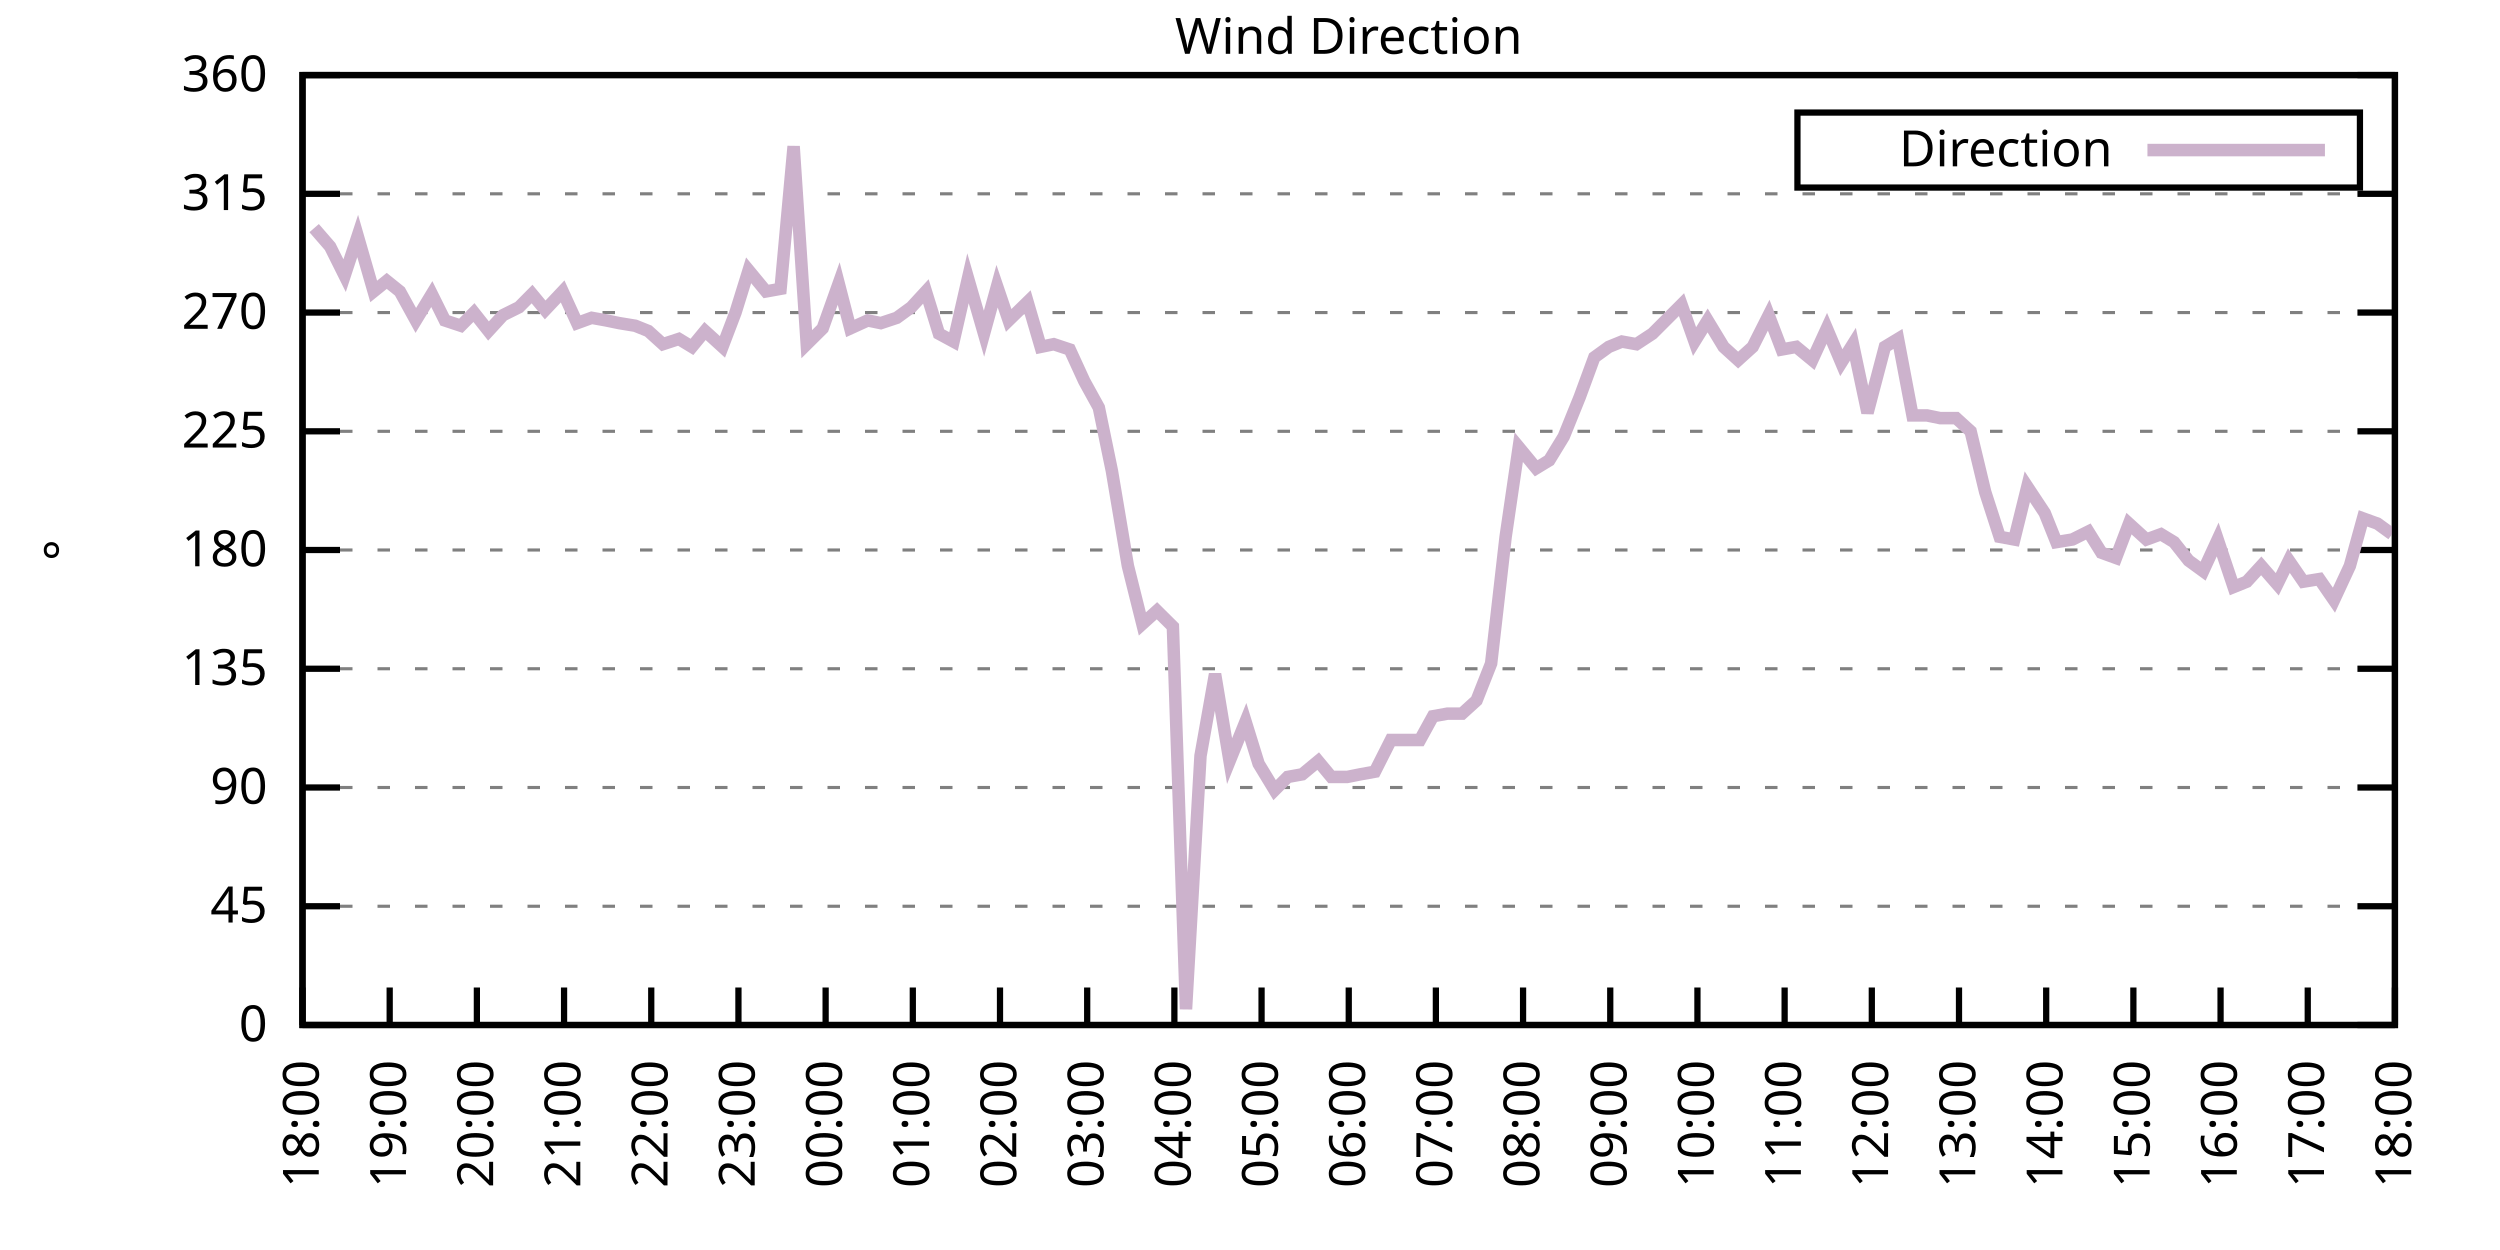
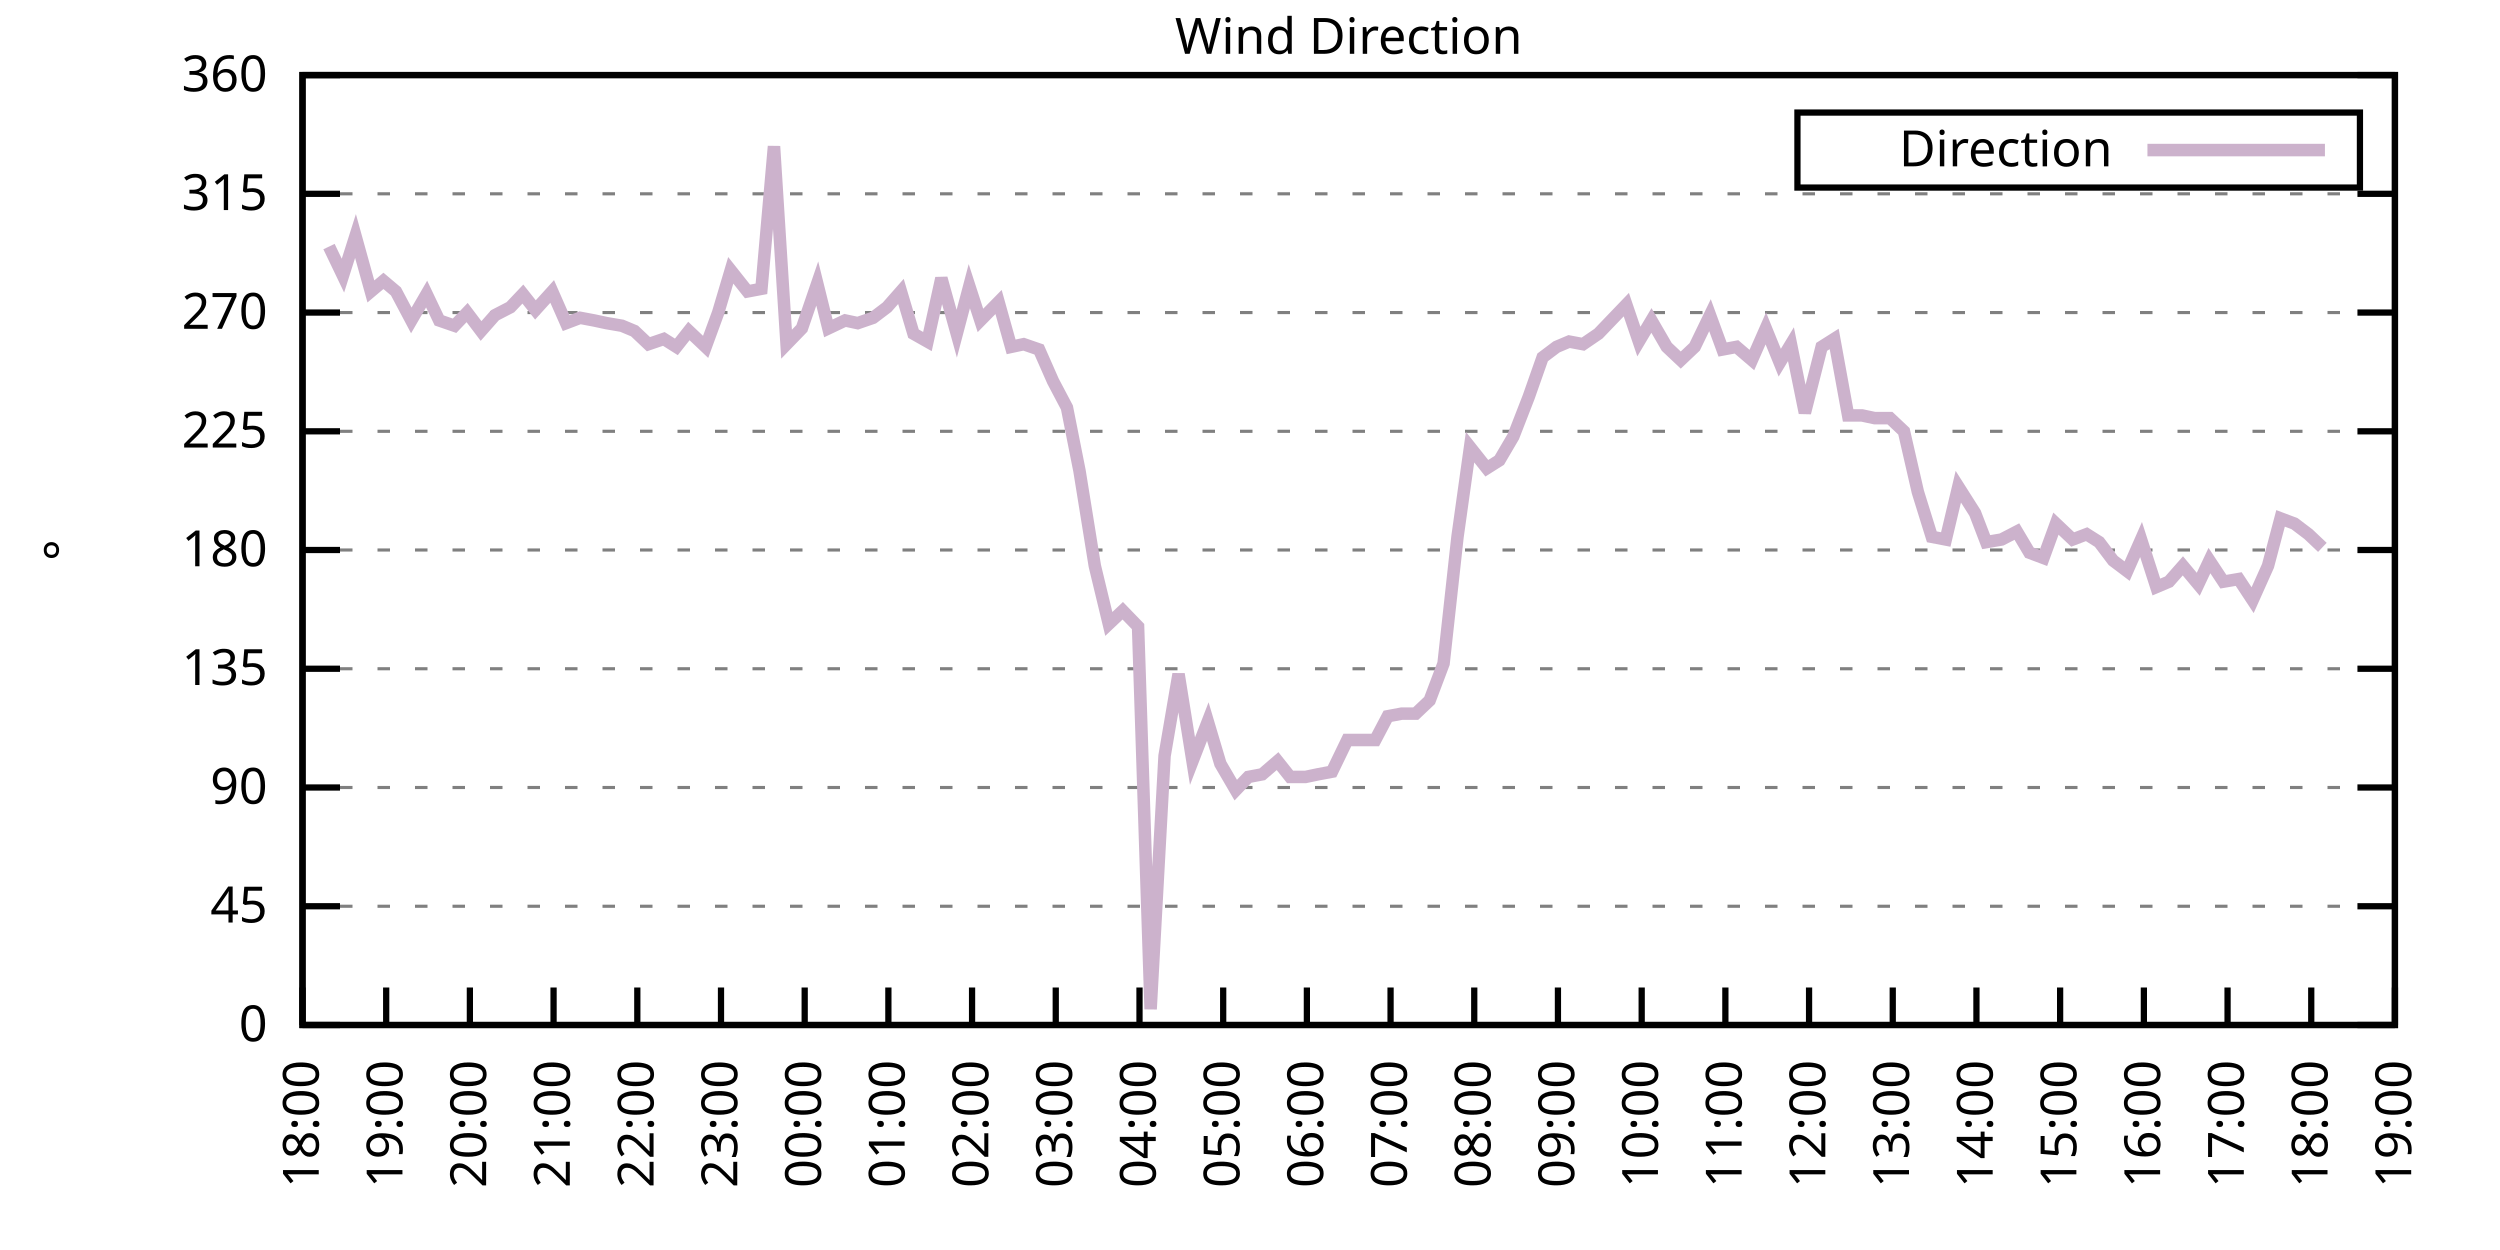
<svg xmlns="http://www.w3.org/2000/svg" xmlns:xlink="http://www.w3.org/1999/xlink" width="400" height="200" viewBox="0 0 400 200">
  <g id="gnuplot_canvas">
    <rect x="0" y="0" width="400" height="200" fill="none" />
    <defs>
      <circle id="gpDot" r="0.5" stroke-width="0.5" stroke="currentColor" />
      <path id="gpPt0" stroke-width="0.333" stroke="currentColor" d="M-1,0 h2 M0,-1 v2" />
      <path id="gpPt1" stroke-width="0.333" stroke="currentColor" d="M-1,-1 L1,1 M1,-1 L-1,1" />
      <path id="gpPt2" stroke-width="0.333" stroke="currentColor" d="M-1,0 L1,0 M0,-1 L0,1 M-1,-1 L1,1 M-1,1 L1,-1" />
      <rect id="gpPt3" stroke-width="0.333" stroke="currentColor" x="-1" y="-1" width="2" height="2" />
      <rect id="gpPt4" stroke-width="0.333" stroke="currentColor" fill="currentColor" x="-1" y="-1" width="2" height="2" />
      <circle id="gpPt5" stroke-width="0.333" stroke="currentColor" cx="0" cy="0" r="1" />
      <use xlink:href="#gpPt5" id="gpPt6" fill="currentColor" stroke="none" />
      <path id="gpPt7" stroke-width="0.333" stroke="currentColor" d="M0,-1.33 L-1.33,0.67 L1.33,0.67 z" />
      <use xlink:href="#gpPt7" id="gpPt8" fill="currentColor" stroke="none" />
      <use xlink:href="#gpPt7" id="gpPt9" stroke="currentColor" transform="rotate(180)" />
      <use xlink:href="#gpPt9" id="gpPt10" fill="currentColor" stroke="none" />
      <use xlink:href="#gpPt3" id="gpPt11" stroke="currentColor" transform="rotate(45)" />
      <use xlink:href="#gpPt11" id="gpPt12" fill="currentColor" stroke="none" />
      <path id="gpPt13" stroke-width="0.333" stroke="currentColor" d="M0,1.330 L1.265,0.411 L0.782,-1.067 L-0.782,-1.076 L-1.265,0.411 z" />
      <use xlink:href="#gpPt13" id="gpPt14" fill="currentColor" stroke="none" />
      <filter id="textbox" filterUnits="objectBoundingBox" x="0" y="0" height="1" width="1">
        <feFlood flood-color="white" flood-opacity="1" result="bgnd" />
        <feComposite in="SourceGraphic" in2="bgnd" operator="atop" />
      </filter>
      <filter id="greybox" filterUnits="objectBoundingBox" x="0" y="0" height="1" width="1">
        <feFlood flood-color="lightgrey" flood-opacity="1" result="grey" />
        <feComposite in="SourceGraphic" in2="grey" operator="atop" />
      </filter>
    </defs>
    <g fill="none" color="white" stroke="currentColor" stroke-width="1.00" stroke-linecap="butt" stroke-linejoin="miter">
</g>
    <g fill="none" color="black" stroke="currentColor" stroke-width="1.00" stroke-linecap="butt" stroke-linejoin="miter">
      <g stroke="none" shape-rendering="crispEdges">
        <polygon fill="rgb(255, 255, 255)" points="48.40,164.00 383.18,164.00 383.18,12.02 48.40,12.02 " />
      </g>
    </g>
    <g fill="none" color="black" stroke="currentColor" stroke-width="1.00" stroke-linecap="butt" stroke-linejoin="miter">
</g>
    <g fill="none" color="black" stroke="black" stroke-width="0.50" stroke-linecap="butt" stroke-linejoin="miter">
</g>
    <g fill="none" color="gray" stroke="currentColor" stroke-width="0.50" stroke-linecap="butt" stroke-linejoin="miter">
      <path stroke="gray" stroke-dasharray="2,4" class="gridline" d="M48.40,164.00 L383.19,164.00  " />
    </g>
    <g fill="none" color="gray" stroke="gray" stroke-width="1.00" stroke-linecap="butt" stroke-linejoin="miter">
</g>
    <g fill="none" color="black" stroke="currentColor" stroke-width="1.00" stroke-linecap="butt" stroke-linejoin="miter">
      <path stroke="black" d="M48.40,164.00 L54.40,164.00 M383.19,164.00 L377.19,164.00  " />
      <g transform="translate(42.80,166.60)" stroke="none" fill="black" font-family="Sans" font-size="8.00" text-anchor="end">
        <text>
          <tspan font-family="Sans"> 0</tspan>
        </text>
      </g>
    </g>
    <g fill="none" color="black" stroke="currentColor" stroke-width="1.00" stroke-linecap="butt" stroke-linejoin="miter">
</g>
    <g fill="none" color="black" stroke="black" stroke-width="0.50" stroke-linecap="butt" stroke-linejoin="miter">
</g>
    <g fill="none" color="gray" stroke="currentColor" stroke-width="0.50" stroke-linecap="butt" stroke-linejoin="miter">
      <path stroke="gray" stroke-dasharray="2,4" class="gridline" d="M48.40,145.00 L383.19,145.00  " />
    </g>
    <g fill="none" color="gray" stroke="gray" stroke-width="1.00" stroke-linecap="butt" stroke-linejoin="miter">
</g>
    <g fill="none" color="black" stroke="currentColor" stroke-width="1.00" stroke-linecap="butt" stroke-linejoin="miter">
      <path stroke="black" d="M48.40,145.00 L54.40,145.00 M383.19,145.00 L377.19,145.00  " />
      <g transform="translate(42.80,147.60)" stroke="none" fill="black" font-family="Sans" font-size="8.00" text-anchor="end">
        <text>
          <tspan font-family="Sans"> 45</tspan>
        </text>
      </g>
    </g>
    <g fill="none" color="black" stroke="currentColor" stroke-width="1.00" stroke-linecap="butt" stroke-linejoin="miter">
</g>
    <g fill="none" color="black" stroke="black" stroke-width="0.50" stroke-linecap="butt" stroke-linejoin="miter">
</g>
    <g fill="none" color="gray" stroke="currentColor" stroke-width="0.50" stroke-linecap="butt" stroke-linejoin="miter">
      <path stroke="gray" stroke-dasharray="2,4" class="gridline" d="M48.40,126.00 L383.19,126.00  " />
    </g>
    <g fill="none" color="gray" stroke="gray" stroke-width="1.00" stroke-linecap="butt" stroke-linejoin="miter">
</g>
    <g fill="none" color="black" stroke="currentColor" stroke-width="1.00" stroke-linecap="butt" stroke-linejoin="miter">
      <path stroke="black" d="M48.40,126.00 L54.40,126.00 M383.19,126.00 L377.19,126.00  " />
      <g transform="translate(42.80,128.60)" stroke="none" fill="black" font-family="Sans" font-size="8.00" text-anchor="end">
        <text>
          <tspan font-family="Sans"> 90</tspan>
        </text>
      </g>
    </g>
    <g fill="none" color="black" stroke="currentColor" stroke-width="1.00" stroke-linecap="butt" stroke-linejoin="miter">
</g>
    <g fill="none" color="black" stroke="black" stroke-width="0.50" stroke-linecap="butt" stroke-linejoin="miter">
</g>
    <g fill="none" color="gray" stroke="currentColor" stroke-width="0.50" stroke-linecap="butt" stroke-linejoin="miter">
      <path stroke="gray" stroke-dasharray="2,4" class="gridline" d="M48.40,107.00 L383.19,107.00  " />
    </g>
    <g fill="none" color="gray" stroke="gray" stroke-width="1.00" stroke-linecap="butt" stroke-linejoin="miter">
</g>
    <g fill="none" color="black" stroke="currentColor" stroke-width="1.00" stroke-linecap="butt" stroke-linejoin="miter">
      <path stroke="black" d="M48.40,107.00 L54.40,107.00 M383.19,107.00 L377.19,107.00  " />
      <g transform="translate(42.80,109.60)" stroke="none" fill="black" font-family="Sans" font-size="8.00" text-anchor="end">
        <text>
          <tspan font-family="Sans"> 135</tspan>
        </text>
      </g>
    </g>
    <g fill="none" color="black" stroke="currentColor" stroke-width="1.00" stroke-linecap="butt" stroke-linejoin="miter">
</g>
    <g fill="none" color="black" stroke="black" stroke-width="0.50" stroke-linecap="butt" stroke-linejoin="miter">
</g>
    <g fill="none" color="gray" stroke="currentColor" stroke-width="0.50" stroke-linecap="butt" stroke-linejoin="miter">
      <path stroke="gray" stroke-dasharray="2,4" class="gridline" d="M48.40,88.00 L383.19,88.00  " />
    </g>
    <g fill="none" color="gray" stroke="gray" stroke-width="1.00" stroke-linecap="butt" stroke-linejoin="miter">
</g>
    <g fill="none" color="black" stroke="currentColor" stroke-width="1.00" stroke-linecap="butt" stroke-linejoin="miter">
      <path stroke="black" d="M48.40,88.00 L54.40,88.00 M383.19,88.00 L377.19,88.00  " />
      <g transform="translate(42.80,90.60)" stroke="none" fill="black" font-family="Sans" font-size="8.00" text-anchor="end">
        <text>
          <tspan font-family="Sans"> 180</tspan>
        </text>
      </g>
    </g>
    <g fill="none" color="black" stroke="currentColor" stroke-width="1.00" stroke-linecap="butt" stroke-linejoin="miter">
</g>
    <g fill="none" color="black" stroke="black" stroke-width="0.50" stroke-linecap="butt" stroke-linejoin="miter">
</g>
    <g fill="none" color="gray" stroke="currentColor" stroke-width="0.50" stroke-linecap="butt" stroke-linejoin="miter">
      <path stroke="gray" stroke-dasharray="2,4" class="gridline" d="M48.40,69.01 L383.19,69.01  " />
    </g>
    <g fill="none" color="gray" stroke="gray" stroke-width="1.00" stroke-linecap="butt" stroke-linejoin="miter">
</g>
    <g fill="none" color="black" stroke="currentColor" stroke-width="1.00" stroke-linecap="butt" stroke-linejoin="miter">
      <path stroke="black" d="M48.40,69.01 L54.40,69.01 M383.19,69.01 L377.19,69.01  " />
      <g transform="translate(42.80,71.61)" stroke="none" fill="black" font-family="Sans" font-size="8.00" text-anchor="end">
        <text>
          <tspan font-family="Sans"> 225</tspan>
        </text>
      </g>
    </g>
    <g fill="none" color="black" stroke="currentColor" stroke-width="1.00" stroke-linecap="butt" stroke-linejoin="miter">
</g>
    <g fill="none" color="black" stroke="black" stroke-width="0.50" stroke-linecap="butt" stroke-linejoin="miter">
</g>
    <g fill="none" color="gray" stroke="currentColor" stroke-width="0.50" stroke-linecap="butt" stroke-linejoin="miter">
      <path stroke="gray" stroke-dasharray="2,4" class="gridline" d="M48.40,50.01 L383.19,50.01  " />
    </g>
    <g fill="none" color="gray" stroke="gray" stroke-width="1.00" stroke-linecap="butt" stroke-linejoin="miter">
</g>
    <g fill="none" color="black" stroke="currentColor" stroke-width="1.00" stroke-linecap="butt" stroke-linejoin="miter">
      <path stroke="black" d="M48.40,50.01 L54.40,50.01 M383.19,50.01 L377.19,50.01  " />
      <g transform="translate(42.80,52.61)" stroke="none" fill="black" font-family="Sans" font-size="8.00" text-anchor="end">
        <text>
          <tspan font-family="Sans"> 270</tspan>
        </text>
      </g>
    </g>
    <g fill="none" color="black" stroke="currentColor" stroke-width="1.00" stroke-linecap="butt" stroke-linejoin="miter">
</g>
    <g fill="none" color="black" stroke="black" stroke-width="0.50" stroke-linecap="butt" stroke-linejoin="miter">
</g>
    <g fill="none" color="gray" stroke="currentColor" stroke-width="0.50" stroke-linecap="butt" stroke-linejoin="miter">
      <path stroke="gray" stroke-dasharray="2,4" class="gridline" d="M48.40,31.01 L383.19,31.01  " />
    </g>
    <g fill="none" color="gray" stroke="gray" stroke-width="1.00" stroke-linecap="butt" stroke-linejoin="miter">
</g>
    <g fill="none" color="black" stroke="currentColor" stroke-width="1.00" stroke-linecap="butt" stroke-linejoin="miter">
      <path stroke="black" d="M48.40,31.01 L54.40,31.01 M383.19,31.01 L377.19,31.01  " />
      <g transform="translate(42.80,33.61)" stroke="none" fill="black" font-family="Sans" font-size="8.00" text-anchor="end">
        <text>
          <tspan font-family="Sans"> 315</tspan>
        </text>
      </g>
    </g>
    <g fill="none" color="black" stroke="currentColor" stroke-width="1.00" stroke-linecap="butt" stroke-linejoin="miter">
</g>
    <g fill="none" color="black" stroke="black" stroke-width="0.50" stroke-linecap="butt" stroke-linejoin="miter">
</g>
    <g fill="none" color="gray" stroke="currentColor" stroke-width="0.50" stroke-linecap="butt" stroke-linejoin="miter">
      <path stroke="gray" stroke-dasharray="2,4" class="gridline" d="M48.40,12.01 L383.19,12.01  " />
    </g>
    <g fill="none" color="gray" stroke="gray" stroke-width="1.00" stroke-linecap="butt" stroke-linejoin="miter">
</g>
    <g fill="none" color="black" stroke="currentColor" stroke-width="1.00" stroke-linecap="butt" stroke-linejoin="miter">
      <path stroke="black" d="M48.40,12.01 L54.40,12.01 M383.19,12.01 L377.19,12.01  " />
      <g transform="translate(42.80,14.61)" stroke="none" fill="black" font-family="Sans" font-size="8.00" text-anchor="end">
        <text>
          <tspan font-family="Sans"> 360</tspan>
        </text>
      </g>
    </g>
    <g fill="none" color="black" stroke="currentColor" stroke-width="1.00" stroke-linecap="butt" stroke-linejoin="miter">
      <path stroke="black" d="M48.40,164.00 L48.40,158.00  " />
      <g transform="translate(51.00,169.60) rotate(270.00)" stroke="none" fill="black" font-family="Sans" font-size="8.00" text-anchor="end">
        <text>
          <tspan font-family="Sans">18:00</tspan>
        </text>
      </g>
    </g>
    <g fill="none" color="black" stroke="currentColor" stroke-width="1.00" stroke-linecap="butt" stroke-linejoin="miter">
-       <path stroke="black" d="M62.35,164.00 L62.35,158.00  " />
-       <g transform="translate(64.95,169.60) rotate(270.00)" stroke="none" fill="black" font-family="Sans" font-size="8.00" text-anchor="end">
+       <path stroke="black" d="M61.79,164.00 L61.79,158.00  " />
+       <g transform="translate(64.39,169.60) rotate(270.00)" stroke="none" fill="black" font-family="Sans" font-size="8.00" text-anchor="end">
        <text>
          <tspan font-family="Sans">19:00</tspan>
        </text>
      </g>
    </g>
    <g fill="none" color="black" stroke="currentColor" stroke-width="1.00" stroke-linecap="butt" stroke-linejoin="miter">
-       <path stroke="black" d="M76.30,164.00 L76.30,158.00  " />
-       <g transform="translate(78.90,169.60) rotate(270.00)" stroke="none" fill="black" font-family="Sans" font-size="8.00" text-anchor="end">
+       <path stroke="black" d="M75.18,164.00 L75.18,158.00  " />
+       <g transform="translate(77.78,169.60) rotate(270.00)" stroke="none" fill="black" font-family="Sans" font-size="8.00" text-anchor="end">
        <text>
          <tspan font-family="Sans">20:00</tspan>
        </text>
      </g>
    </g>
    <g fill="none" color="black" stroke="currentColor" stroke-width="1.00" stroke-linecap="butt" stroke-linejoin="miter">
-       <path stroke="black" d="M90.25,164.00 L90.25,158.00  " />
-       <g transform="translate(92.85,169.60) rotate(270.00)" stroke="none" fill="black" font-family="Sans" font-size="8.00" text-anchor="end">
+       <path stroke="black" d="M88.57,164.00 L88.57,158.00  " />
+       <g transform="translate(91.17,169.60) rotate(270.00)" stroke="none" fill="black" font-family="Sans" font-size="8.00" text-anchor="end">
        <text>
          <tspan font-family="Sans">21:00</tspan>
        </text>
      </g>
    </g>
    <g fill="none" color="black" stroke="currentColor" stroke-width="1.00" stroke-linecap="butt" stroke-linejoin="miter">
-       <path stroke="black" d="M104.20,164.00 L104.20,158.00  " />
-       <g transform="translate(106.80,169.60) rotate(270.00)" stroke="none" fill="black" font-family="Sans" font-size="8.00" text-anchor="end">
+       <path stroke="black" d="M101.97,164.00 L101.97,158.00  " />
+       <g transform="translate(104.57,169.60) rotate(270.00)" stroke="none" fill="black" font-family="Sans" font-size="8.00" text-anchor="end">
        <text>
          <tspan font-family="Sans">22:00</tspan>
        </text>
      </g>
    </g>
    <g fill="none" color="black" stroke="currentColor" stroke-width="1.00" stroke-linecap="butt" stroke-linejoin="miter">
-       <path stroke="black" d="M118.15,164.00 L118.15,158.00  " />
-       <g transform="translate(120.75,169.60) rotate(270.00)" stroke="none" fill="black" font-family="Sans" font-size="8.00" text-anchor="end">
+       <path stroke="black" d="M115.36,164.00 L115.36,158.00  " />
+       <g transform="translate(117.96,169.60) rotate(270.00)" stroke="none" fill="black" font-family="Sans" font-size="8.00" text-anchor="end">
        <text>
          <tspan font-family="Sans">23:00</tspan>
        </text>
      </g>
    </g>
    <g fill="none" color="black" stroke="currentColor" stroke-width="1.00" stroke-linecap="butt" stroke-linejoin="miter">
-       <path stroke="black" d="M132.10,164.00 L132.10,158.00  " />
-       <g transform="translate(134.70,169.60) rotate(270.00)" stroke="none" fill="black" font-family="Sans" font-size="8.00" text-anchor="end">
+       <path stroke="black" d="M128.75,164.00 L128.75,158.00  " />
+       <g transform="translate(131.35,169.60) rotate(270.00)" stroke="none" fill="black" font-family="Sans" font-size="8.00" text-anchor="end">
        <text>
          <tspan font-family="Sans">00:00</tspan>
        </text>
      </g>
    </g>
    <g fill="none" color="black" stroke="currentColor" stroke-width="1.00" stroke-linecap="butt" stroke-linejoin="miter">
-       <path stroke="black" d="M146.05,164.00 L146.05,158.00  " />
-       <g transform="translate(148.65,169.60) rotate(270.00)" stroke="none" fill="black" font-family="Sans" font-size="8.00" text-anchor="end">
+       <path stroke="black" d="M142.14,164.00 L142.14,158.00  " />
+       <g transform="translate(144.74,169.60) rotate(270.00)" stroke="none" fill="black" font-family="Sans" font-size="8.00" text-anchor="end">
        <text>
          <tspan font-family="Sans">01:00</tspan>
        </text>
      </g>
    </g>
    <g fill="none" color="black" stroke="currentColor" stroke-width="1.00" stroke-linecap="butt" stroke-linejoin="miter">
-       <path stroke="black" d="M160.00,164.00 L160.00,158.00  " />
-       <g transform="translate(162.60,169.60) rotate(270.00)" stroke="none" fill="black" font-family="Sans" font-size="8.00" text-anchor="end">
+       <path stroke="black" d="M155.53,164.00 L155.53,158.00  " />
+       <g transform="translate(158.13,169.60) rotate(270.00)" stroke="none" fill="black" font-family="Sans" font-size="8.00" text-anchor="end">
        <text>
          <tspan font-family="Sans">02:00</tspan>
        </text>
      </g>
    </g>
    <g fill="none" color="black" stroke="currentColor" stroke-width="1.00" stroke-linecap="butt" stroke-linejoin="miter">
-       <path stroke="black" d="M173.95,164.00 L173.95,158.00  " />
-       <g transform="translate(176.55,169.60) rotate(270.00)" stroke="none" fill="black" font-family="Sans" font-size="8.00" text-anchor="end">
+       <path stroke="black" d="M168.92,164.00 L168.92,158.00  " />
+       <g transform="translate(171.52,169.60) rotate(270.00)" stroke="none" fill="black" font-family="Sans" font-size="8.00" text-anchor="end">
        <text>
          <tspan font-family="Sans">03:00</tspan>
        </text>
      </g>
    </g>
    <g fill="none" color="black" stroke="currentColor" stroke-width="1.00" stroke-linecap="butt" stroke-linejoin="miter">
-       <path stroke="black" d="M187.90,164.00 L187.90,158.00  " />
-       <g transform="translate(190.50,169.60) rotate(270.00)" stroke="none" fill="black" font-family="Sans" font-size="8.00" text-anchor="end">
+       <path stroke="black" d="M182.32,164.00 L182.32,158.00  " />
+       <g transform="translate(184.92,169.60) rotate(270.00)" stroke="none" fill="black" font-family="Sans" font-size="8.00" text-anchor="end">
        <text>
          <tspan font-family="Sans">04:00</tspan>
        </text>
      </g>
    </g>
    <g fill="none" color="black" stroke="currentColor" stroke-width="1.00" stroke-linecap="butt" stroke-linejoin="miter">
-       <path stroke="black" d="M201.85,164.00 L201.85,158.00  " />
-       <g transform="translate(204.45,169.60) rotate(270.00)" stroke="none" fill="black" font-family="Sans" font-size="8.00" text-anchor="end">
+       <path stroke="black" d="M195.71,164.00 L195.71,158.00  " />
+       <g transform="translate(198.31,169.60) rotate(270.00)" stroke="none" fill="black" font-family="Sans" font-size="8.00" text-anchor="end">
        <text>
          <tspan font-family="Sans">05:00</tspan>
        </text>
      </g>
    </g>
    <g fill="none" color="black" stroke="currentColor" stroke-width="1.00" stroke-linecap="butt" stroke-linejoin="miter">
-       <path stroke="black" d="M215.80,164.00 L215.80,158.00  " />
-       <g transform="translate(218.40,169.60) rotate(270.00)" stroke="none" fill="black" font-family="Sans" font-size="8.00" text-anchor="end">
+       <path stroke="black" d="M209.10,164.00 L209.10,158.00  " />
+       <g transform="translate(211.70,169.60) rotate(270.00)" stroke="none" fill="black" font-family="Sans" font-size="8.00" text-anchor="end">
        <text>
          <tspan font-family="Sans">06:00</tspan>
        </text>
      </g>
    </g>
    <g fill="none" color="black" stroke="currentColor" stroke-width="1.00" stroke-linecap="butt" stroke-linejoin="miter">
-       <path stroke="black" d="M229.74,164.00 L229.74,158.00  " />
-       <g transform="translate(232.34,169.60) rotate(270.00)" stroke="none" fill="black" font-family="Sans" font-size="8.00" text-anchor="end">
+       <path stroke="black" d="M222.49,164.00 L222.49,158.00  " />
+       <g transform="translate(225.09,169.60) rotate(270.00)" stroke="none" fill="black" font-family="Sans" font-size="8.00" text-anchor="end">
        <text>
          <tspan font-family="Sans">07:00</tspan>
        </text>
      </g>
    </g>
    <g fill="none" color="black" stroke="currentColor" stroke-width="1.00" stroke-linecap="butt" stroke-linejoin="miter">
-       <path stroke="black" d="M243.69,164.00 L243.69,158.00  " />
-       <g transform="translate(246.29,169.60) rotate(270.00)" stroke="none" fill="black" font-family="Sans" font-size="8.00" text-anchor="end">
+       <path stroke="black" d="M235.88,164.00 L235.88,158.00  " />
+       <g transform="translate(238.48,169.60) rotate(270.00)" stroke="none" fill="black" font-family="Sans" font-size="8.00" text-anchor="end">
        <text>
          <tspan font-family="Sans">08:00</tspan>
        </text>
      </g>
    </g>
    <g fill="none" color="black" stroke="currentColor" stroke-width="1.00" stroke-linecap="butt" stroke-linejoin="miter">
-       <path stroke="black" d="M257.64,164.00 L257.64,158.00  " />
-       <g transform="translate(260.24,169.60) rotate(270.00)" stroke="none" fill="black" font-family="Sans" font-size="8.00" text-anchor="end">
+       <path stroke="black" d="M249.27,164.00 L249.27,158.00  " />
+       <g transform="translate(251.87,169.60) rotate(270.00)" stroke="none" fill="black" font-family="Sans" font-size="8.00" text-anchor="end">
        <text>
          <tspan font-family="Sans">09:00</tspan>
        </text>
      </g>
    </g>
    <g fill="none" color="black" stroke="currentColor" stroke-width="1.00" stroke-linecap="butt" stroke-linejoin="miter">
-       <path stroke="black" d="M271.59,164.00 L271.59,158.00  " />
-       <g transform="translate(274.19,169.60) rotate(270.00)" stroke="none" fill="black" font-family="Sans" font-size="8.00" text-anchor="end">
+       <path stroke="black" d="M262.67,164.00 L262.67,158.00  " />
+       <g transform="translate(265.27,169.60) rotate(270.00)" stroke="none" fill="black" font-family="Sans" font-size="8.00" text-anchor="end">
        <text>
          <tspan font-family="Sans">10:00</tspan>
        </text>
      </g>
    </g>
    <g fill="none" color="black" stroke="currentColor" stroke-width="1.00" stroke-linecap="butt" stroke-linejoin="miter">
-       <path stroke="black" d="M285.54,164.00 L285.54,158.00  " />
-       <g transform="translate(288.14,169.60) rotate(270.00)" stroke="none" fill="black" font-family="Sans" font-size="8.00" text-anchor="end">
+       <path stroke="black" d="M276.06,164.00 L276.06,158.00  " />
+       <g transform="translate(278.66,169.60) rotate(270.00)" stroke="none" fill="black" font-family="Sans" font-size="8.00" text-anchor="end">
        <text>
          <tspan font-family="Sans">11:00</tspan>
        </text>
      </g>
    </g>
    <g fill="none" color="black" stroke="currentColor" stroke-width="1.00" stroke-linecap="butt" stroke-linejoin="miter">
-       <path stroke="black" d="M299.49,164.00 L299.49,158.00  " />
-       <g transform="translate(302.09,169.60) rotate(270.00)" stroke="none" fill="black" font-family="Sans" font-size="8.00" text-anchor="end">
+       <path stroke="black" d="M289.45,164.00 L289.45,158.00  " />
+       <g transform="translate(292.05,169.60) rotate(270.00)" stroke="none" fill="black" font-family="Sans" font-size="8.00" text-anchor="end">
        <text>
          <tspan font-family="Sans">12:00</tspan>
        </text>
      </g>
    </g>
    <g fill="none" color="black" stroke="currentColor" stroke-width="1.00" stroke-linecap="butt" stroke-linejoin="miter">
-       <path stroke="black" d="M313.44,164.00 L313.44,158.00  " />
-       <g transform="translate(316.04,169.60) rotate(270.00)" stroke="none" fill="black" font-family="Sans" font-size="8.00" text-anchor="end">
+       <path stroke="black" d="M302.84,164.00 L302.84,158.00  " />
+       <g transform="translate(305.44,169.60) rotate(270.00)" stroke="none" fill="black" font-family="Sans" font-size="8.00" text-anchor="end">
        <text>
          <tspan font-family="Sans">13:00</tspan>
        </text>
      </g>
    </g>
    <g fill="none" color="black" stroke="currentColor" stroke-width="1.00" stroke-linecap="butt" stroke-linejoin="miter">
-       <path stroke="black" d="M327.39,164.00 L327.39,158.00  " />
-       <g transform="translate(329.99,169.60) rotate(270.00)" stroke="none" fill="black" font-family="Sans" font-size="8.00" text-anchor="end">
+       <path stroke="black" d="M316.23,164.00 L316.23,158.00  " />
+       <g transform="translate(318.83,169.60) rotate(270.00)" stroke="none" fill="black" font-family="Sans" font-size="8.00" text-anchor="end">
        <text>
          <tspan font-family="Sans">14:00</tspan>
        </text>
      </g>
    </g>
    <g fill="none" color="black" stroke="currentColor" stroke-width="1.00" stroke-linecap="butt" stroke-linejoin="miter">
-       <path stroke="black" d="M341.34,164.00 L341.34,158.00  " />
-       <g transform="translate(343.94,169.60) rotate(270.00)" stroke="none" fill="black" font-family="Sans" font-size="8.00" text-anchor="end">
+       <path stroke="black" d="M329.62,164.00 L329.62,158.00  " />
+       <g transform="translate(332.22,169.60) rotate(270.00)" stroke="none" fill="black" font-family="Sans" font-size="8.00" text-anchor="end">
        <text>
          <tspan font-family="Sans">15:00</tspan>
        </text>
      </g>
    </g>
    <g fill="none" color="black" stroke="currentColor" stroke-width="1.00" stroke-linecap="butt" stroke-linejoin="miter">
-       <path stroke="black" d="M355.29,164.00 L355.29,158.00  " />
-       <g transform="translate(357.89,169.60) rotate(270.00)" stroke="none" fill="black" font-family="Sans" font-size="8.00" text-anchor="end">
+       <path stroke="black" d="M343.02,164.00 L343.02,158.00  " />
+       <g transform="translate(345.62,169.60) rotate(270.00)" stroke="none" fill="black" font-family="Sans" font-size="8.00" text-anchor="end">
        <text>
          <tspan font-family="Sans">16:00</tspan>
        </text>
      </g>
    </g>
    <g fill="none" color="black" stroke="currentColor" stroke-width="1.00" stroke-linecap="butt" stroke-linejoin="miter">
-       <path stroke="black" d="M369.24,164.00 L369.24,158.00  " />
-       <g transform="translate(371.84,169.60) rotate(270.00)" stroke="none" fill="black" font-family="Sans" font-size="8.00" text-anchor="end">
+       <path stroke="black" d="M356.41,164.00 L356.41,158.00  " />
+       <g transform="translate(359.01,169.60) rotate(270.00)" stroke="none" fill="black" font-family="Sans" font-size="8.00" text-anchor="end">
        <text>
          <tspan font-family="Sans">17:00</tspan>
+         </text>
+       </g>
+     </g>
+     <g fill="none" color="black" stroke="currentColor" stroke-width="1.00" stroke-linecap="butt" stroke-linejoin="miter">
+       <path stroke="black" d="M369.80,164.00 L369.80,158.00  " />
+       <g transform="translate(372.40,169.60) rotate(270.00)" stroke="none" fill="black" font-family="Sans" font-size="8.00" text-anchor="end">
+         <text>
+           <tspan font-family="Sans">18:00</tspan>
        </text>
      </g>
    </g>
    <g fill="none" color="black" stroke="currentColor" stroke-width="1.00" stroke-linecap="butt" stroke-linejoin="miter">
      <path stroke="black" d="M383.19,164.00 L383.19,158.00  " />
      <g transform="translate(385.79,169.60) rotate(270.00)" stroke="none" fill="black" font-family="Sans" font-size="8.00" text-anchor="end">
        <text>
-           <tspan font-family="Sans">18:00</tspan>
+           <tspan font-family="Sans">19:00</tspan>
        </text>
      </g>
    </g>
    <g fill="none" color="black" stroke="currentColor" stroke-width="1.00" stroke-linecap="butt" stroke-linejoin="miter">
</g>
    <g fill="none" color="black" stroke="currentColor" stroke-width="1.00" stroke-linecap="butt" stroke-linejoin="miter">
      <path stroke="black" d="M48.40,12.01 L48.40,164.00 L383.19,164.00 L383.19,12.01 L48.40,12.01 Z  " />
    </g>
    <g fill="none" color="black" stroke="currentColor" stroke-width="1.00" stroke-linecap="butt" stroke-linejoin="miter">
</g>
    <g fill="none" color="black" stroke="currentColor" stroke-width="1.00" stroke-linecap="butt" stroke-linejoin="miter">
      <path stroke="black" d="M287.59,30.01 L287.59,18.01 L377.59,18.01 L377.59,30.01 L287.59,30.01 Z  " />
    </g>
    <g id="Wind_direction_plot_1">
      <g fill="none" color="white" stroke="black" stroke-width="2.00" stroke-linecap="butt" stroke-linejoin="miter">
</g>
      <g fill="none" color="black" stroke="currentColor" stroke-width="2.00" stroke-linecap="butt" stroke-linejoin="miter">
        <g transform="translate(337.99,26.61)" stroke="none" fill="black" font-family="Sans" font-size="8.00" text-anchor="end">
          <text>
            <tspan font-family="Sans">Direction</tspan>
          </text>
        </g>
      </g>
      <g fill="none" color="black" stroke="currentColor" stroke-width="2.00" stroke-linecap="butt" stroke-linejoin="miter">
-         <path stroke="rgb(204, 178, 204)" d="M343.59,24.01 L371.99,24.01 M50.26,36.50 L52.82,39.45 L55.14,44.10 L57.23,37.76 L59.79,46.63 L61.88,44.94   L63.98,46.63 L66.53,51.27 L69.09,47.05 L71.18,51.27 L73.74,52.12 L75.83,50.01 L78.16,52.96 L80.48,50.43   L83.04,49.16 L85.13,47.05 L87.23,49.59 L90.02,46.63 L92.34,51.70 L94.67,50.85 L96.99,51.27 L99.08,51.70   L101.64,52.12 L103.73,52.96 L106.06,55.07 L108.62,54.23 L110.71,55.50 L112.80,52.96 L115.59,55.50 L117.68,50.01   L119.78,43.25 L122.57,46.63 L124.89,46.21 L126.98,23.41 L129.08,55.07 L131.63,52.54 L134.19,45.36 L136.05,52.54   L138.84,51.27 L140.93,51.70 L143.49,50.85 L145.81,49.16 L148.14,46.63 L150.23,53.39 L152.56,54.65 L154.88,44.52   L157.44,53.39 L159.53,45.79 L161.39,51.27 L164.41,48.32 L166.51,55.50 L168.60,55.07 L171.16,55.92 L173.48,60.98   L175.81,65.21 L177.90,75.34 L180.46,90.54 L182.78,99.83 L185.11,97.72 L187.66,100.25 L189.76,161.47 L192.08,120.94   L194.41,107.85 L196.73,121.78 L199.29,115.45 L201.38,122.20 L203.94,126.42 L206.03,124.31 L208.36,123.89 L210.91,121.78   L213.01,124.31 L215.56,124.31 L217.65,123.89 L219.98,123.47 L222.54,118.40 L224.63,118.40 L227.19,118.40 L229.28,114.60   L231.60,114.18 L233.93,114.18 L236.25,112.07 L238.58,106.16 L240.90,85.89 L243.00,71.54 L245.79,74.92 L247.88,73.65   L250.20,69.85 L252.76,63.52 L255.09,57.18 L257.41,55.50 L259.50,54.65 L261.83,55.07 L264.39,53.39 L269.04,48.74   L271.13,54.65 L273.22,51.27 L275.78,55.50 L278.10,57.61 L280.43,55.50 L282.99,50.43 L285.08,55.92 L287.40,55.50   L289.96,57.61 L292.29,52.54 L294.61,58.03 L296.47,55.07 L298.80,66.05 L301.58,55.50 L303.68,54.23 L306.00,66.47   L308.33,66.47 L310.42,66.90 L312.98,66.90 L315.30,69.01 L317.63,78.72 L319.95,85.89 L322.28,86.32 L324.37,77.87   L327.16,82.09 L329.02,86.74 L331.58,86.32 L334.13,85.05 L336.23,88.43 L338.55,89.27 L340.64,83.78 L343.43,86.32   L345.76,85.47 L347.85,86.74 L350.18,89.69 L352.50,91.38 L354.83,86.32 L357.38,93.92 L359.48,93.07 L361.80,90.54   L364.36,93.49 L366.22,89.69 L368.54,93.07 L371.10,92.65 L373.43,96.03 L375.98,90.54 L378.08,82.94 L380.40,83.78   L382.73,85.47  " />
+         <path stroke="rgb(204, 178, 204)" d="M343.59,24.01 L371.99,24.01 M52.64,39.45 L54.87,44.10 L56.88,37.76 L59.34,46.63 L61.35,44.94 L63.35,46.63   L65.81,51.27 L68.26,47.05 L70.27,51.27 L72.73,52.12 L74.74,50.01 L76.97,52.96 L79.20,50.43 L81.66,49.16   L83.66,47.05 L85.67,49.59 L88.35,46.63 L90.58,51.70 L92.82,50.85 L95.05,51.27 L97.06,51.70 L99.51,52.12   L101.52,52.96 L103.75,55.07 L106.21,54.23 L108.22,55.50 L110.22,52.96 L112.90,55.50 L114.91,50.01 L116.92,43.25   L119.60,46.63 L121.83,46.21 L123.84,23.41 L125.85,55.07 L128.30,52.54 L130.76,45.36 L132.54,52.54 L135.22,51.27   L137.23,51.70 L139.69,50.85 L141.92,49.16 L144.15,46.63 L146.16,53.39 L148.39,54.65 L150.62,44.52 L153.08,53.39   L155.09,45.79 L156.87,51.27 L159.77,48.32 L161.78,55.50 L163.79,55.07 L166.25,55.92 L168.48,60.98 L170.71,65.21   L172.72,75.34 L175.17,90.54 L177.41,99.83 L179.64,97.72 L182.09,100.25 L184.10,161.47 L186.33,120.94 L188.57,107.85   L190.80,121.78 L193.25,115.45 L195.26,122.20 L197.72,126.42 L199.73,124.31 L201.96,123.89 L204.41,121.78 L206.42,124.31   L208.88,124.31 L210.88,123.89 L213.12,123.47 L215.57,118.40 L217.58,118.40 L220.04,118.40 L222.04,114.60 L224.28,114.18   L226.51,114.18 L228.74,112.07 L230.97,106.16 L233.20,85.89 L235.21,71.54 L237.89,74.92 L239.90,73.65 L242.13,69.85   L244.59,63.52 L246.82,57.18 L249.05,55.50 L251.06,54.65 L253.29,55.07 L255.75,53.39 L260.21,48.74 L262.22,54.65   L264.23,51.27 L266.68,55.50 L268.92,57.61 L271.15,55.50 L273.60,50.43 L275.61,55.92 L277.84,55.50 L280.30,57.61   L282.53,52.54 L284.76,58.03 L286.55,55.07 L288.78,66.05 L291.46,55.50 L293.47,54.23 L295.70,66.47 L297.93,66.47   L299.94,66.90 L302.39,66.90 L304.63,69.01 L306.86,78.72 L309.09,85.89 L311.32,86.32 L313.33,77.87 L316.01,82.09   L317.79,86.74 L320.25,86.32 L322.70,85.05 L324.71,88.43 L326.95,89.27 L328.95,83.78 L331.63,86.32 L333.86,85.47   L335.87,86.74 L338.10,89.69 L340.34,91.38 L342.57,86.32 L345.02,93.92 L347.03,93.07 L349.26,90.54 L351.72,93.49   L353.51,89.69 L355.74,93.07 L358.19,92.65 L360.42,96.03 L362.88,90.54 L364.89,82.94 L367.12,83.78 L369.35,85.47   L371.58,87.58  " />
      </g>
    </g>
    <g fill="none" color="black" stroke="currentColor" stroke-width="2.00" stroke-linecap="butt" stroke-linejoin="miter">
</g>
    <g fill="none" color="black" stroke="black" stroke-width="1.00" stroke-linecap="butt" stroke-linejoin="miter">
</g>
    <g fill="none" color="black" stroke="currentColor" stroke-width="1.00" stroke-linecap="butt" stroke-linejoin="miter">
      <path stroke="black" d="M48.40,12.01 L48.40,164.00 L383.19,164.00 L383.19,12.01 L48.40,12.01 Z  " />
      <g transform="translate(12.80,88.01) rotate(270.00)" stroke="none" fill="black" font-family="Sans" font-size="8.00" text-anchor="middle">
        <text>
          <tspan font-family="Sans">°</tspan>
        </text>
      </g>
    </g>
    <g fill="none" color="black" stroke="currentColor" stroke-width="1.00" stroke-linecap="butt" stroke-linejoin="miter">
</g>
    <g fill="none" color="black" stroke="currentColor" stroke-width="1.00" stroke-linecap="butt" stroke-linejoin="miter">
      <g transform="translate(215.79,8.61)" stroke="none" fill="black" font-family="Sans" font-size="8.00" text-anchor="middle">
        <text>
          <tspan font-family="Sans">Wind Direction</tspan>
        </text>
      </g>
    </g>
    <g fill="none" color="black" stroke="currentColor" stroke-width="1.00" stroke-linecap="butt" stroke-linejoin="miter">
</g>
  </g>
</svg>
